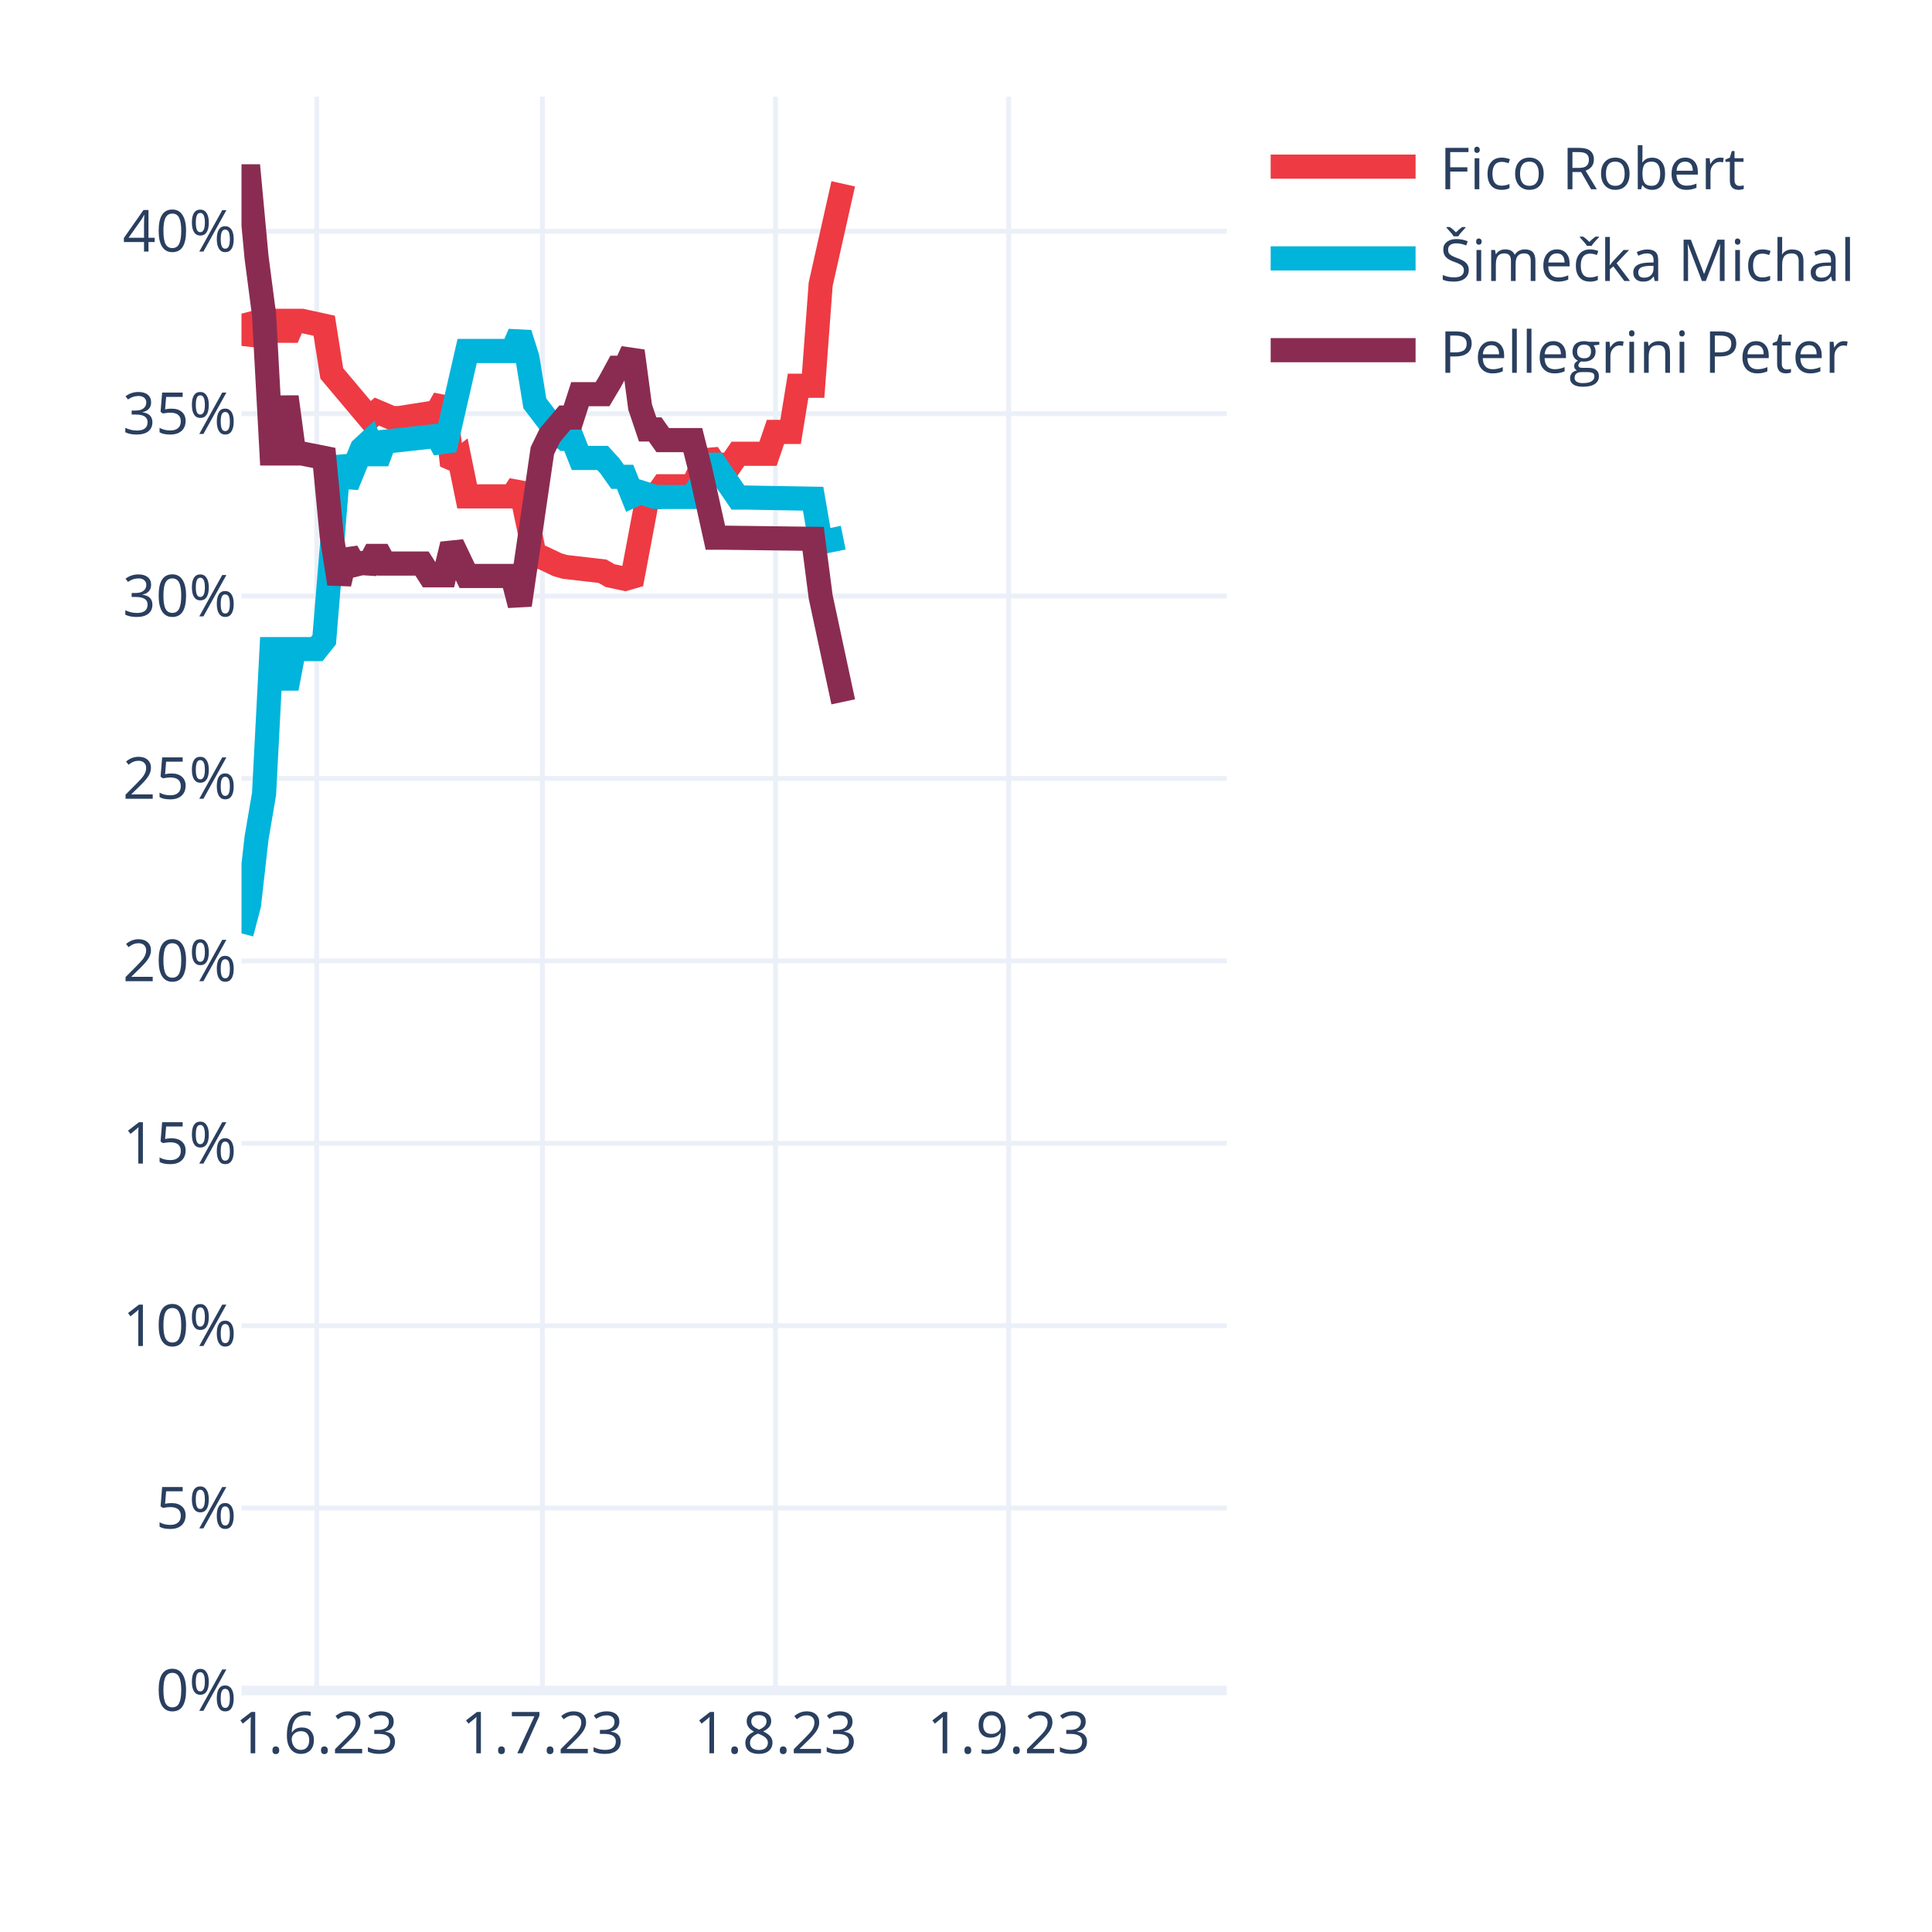
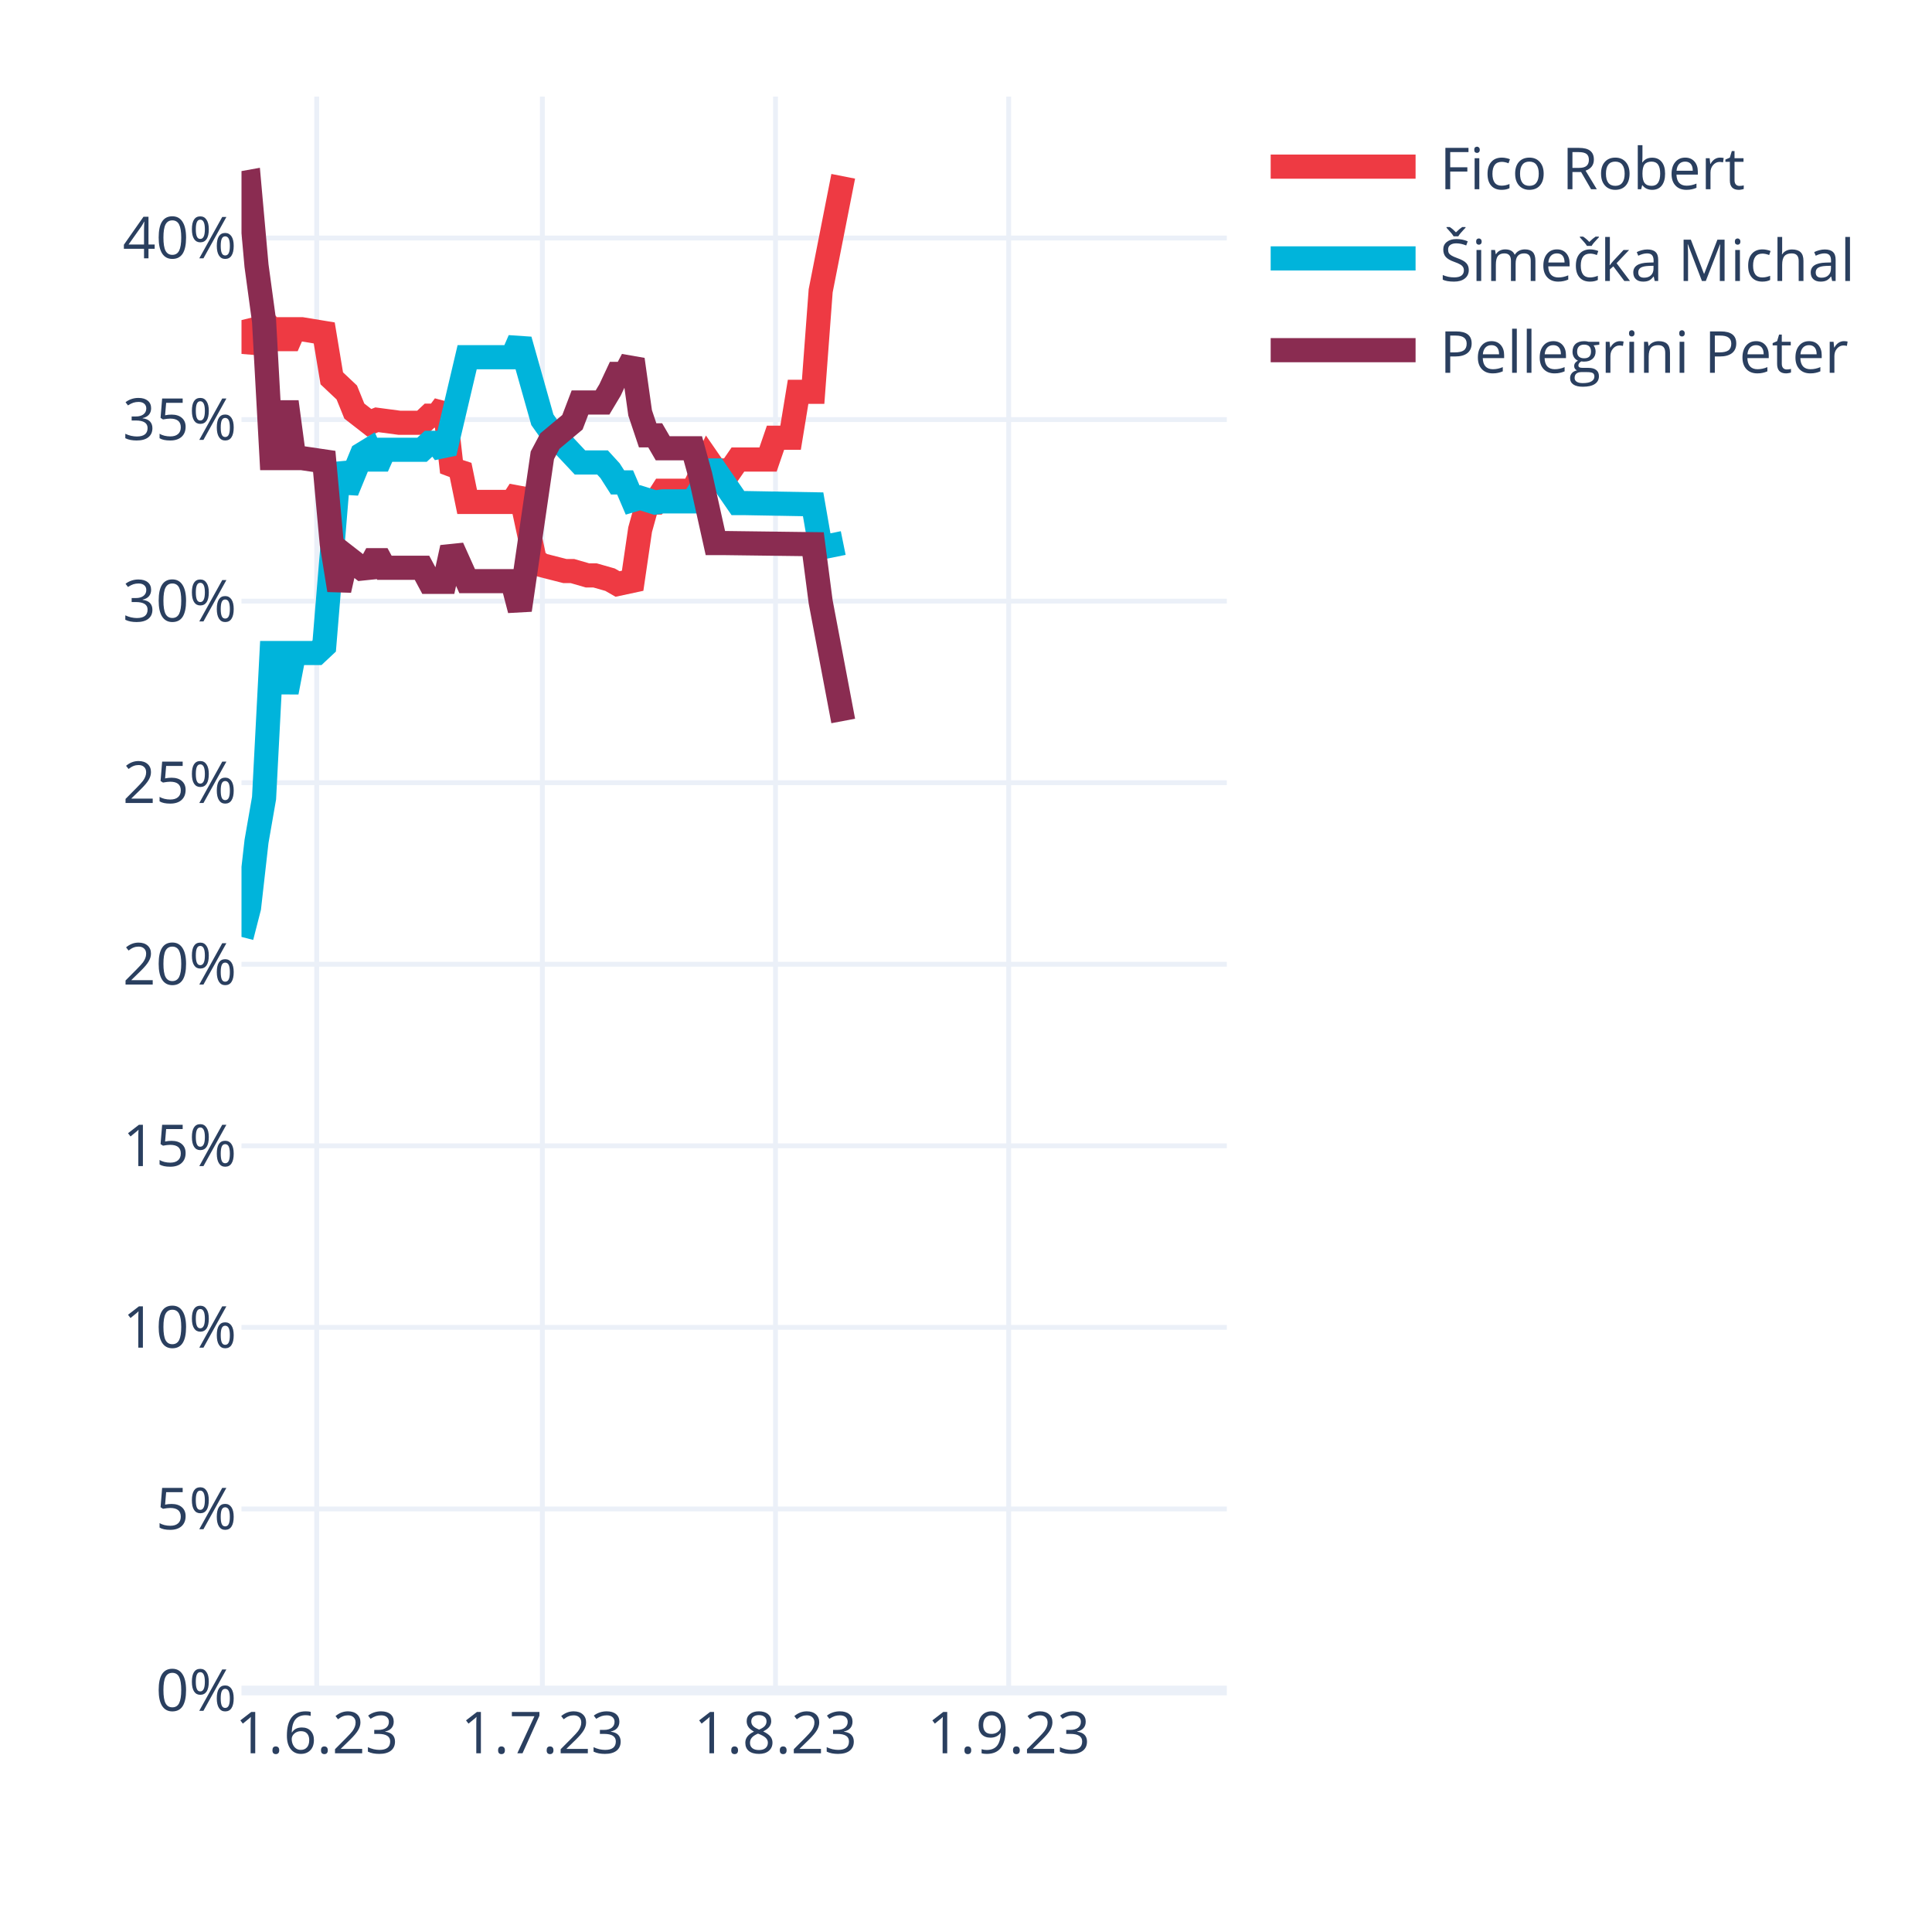
<svg xmlns="http://www.w3.org/2000/svg" class="main-svg" width="400" height="400" style="" viewBox="0 0 400 400">
  <rect x="0" y="0" width="400" height="400" style="fill: rgb(255, 255, 255); fill-opacity: 1;" />
-   <defs id="defs-fa379c">
+   <defs id="defs-32f5bb">
    <g class="clips">
-       <clipPath id="clipfa379cxyplot" class="plotclip">
+       <clipPath id="clip32f5bbxyplot" class="plotclip">
        <rect width="204" height="330" />
      </clipPath>
-       <clipPath class="axesclip" id="clipfa379cx">
+       <clipPath class="axesclip" id="clip32f5bbx">
        <rect x="50" y="0" width="204" height="400" />
      </clipPath>
-       <clipPath class="axesclip" id="clipfa379cy">
+       <clipPath class="axesclip" id="clip32f5bby">
        <rect x="0" y="20" width="400" height="330" />
      </clipPath>
-       <clipPath class="axesclip" id="clipfa379cxy">
+       <clipPath class="axesclip" id="clip32f5bbxy">
        <rect x="50" y="20" width="204" height="330" />
      </clipPath>
    </g>
    <g class="gradients" />
    <g class="patterns" />
  </defs>
  <g class="bglayer" />
  <g class="layer-below">
    <g class="imagelayer" />
    <g class="shapelayer" />
  </g>
  <g class="cartesianlayer">
    <g class="subplot xy">
      <g class="layer-subplot">
        <g class="shapelayer" />
        <g class="imagelayer" />
      </g>
      <g class="minor-gridlayer">
        <g class="x" />
        <g class="y" />
      </g>
      <g class="gridlayer">
        <g class="x">
          <path class="xgrid crisp" transform="translate(65.57,0)" d="M0,20v330" style="stroke: rgb(235, 240, 248); stroke-opacity: 1; stroke-width: 1px;" />
          <path class="xgrid crisp" transform="translate(112.29,0)" d="M0,20v330" style="stroke: rgb(235, 240, 248); stroke-opacity: 1; stroke-width: 1px;" />
          <path class="xgrid crisp" transform="translate(160.56,0)" d="M0,20v330" style="stroke: rgb(235, 240, 248); stroke-opacity: 1; stroke-width: 1px;" />
          <path class="xgrid crisp" transform="translate(208.84,0)" d="M0,20v330" style="stroke: rgb(235, 240, 248); stroke-opacity: 1; stroke-width: 1px;" />
        </g>
        <g class="y">
-           <path class="ygrid crisp" transform="translate(0,312.23)" d="M50,0h204" style="stroke: rgb(235, 240, 248); stroke-opacity: 1; stroke-width: 1px;" />
-           <path class="ygrid crisp" transform="translate(0,274.47)" d="M50,0h204" style="stroke: rgb(235, 240, 248); stroke-opacity: 1; stroke-width: 1px;" />
-           <path class="ygrid crisp" transform="translate(0,236.7)" d="M50,0h204" style="stroke: rgb(235, 240, 248); stroke-opacity: 1; stroke-width: 1px;" />
-           <path class="ygrid crisp" transform="translate(0,198.94)" d="M50,0h204" style="stroke: rgb(235, 240, 248); stroke-opacity: 1; stroke-width: 1px;" />
-           <path class="ygrid crisp" transform="translate(0,161.17)" d="M50,0h204" style="stroke: rgb(235, 240, 248); stroke-opacity: 1; stroke-width: 1px;" />
-           <path class="ygrid crisp" transform="translate(0,123.41)" d="M50,0h204" style="stroke: rgb(235, 240, 248); stroke-opacity: 1; stroke-width: 1px;" />
-           <path class="ygrid crisp" transform="translate(0,85.64)" d="M50,0h204" style="stroke: rgb(235, 240, 248); stroke-opacity: 1; stroke-width: 1px;" />
-           <path class="ygrid crisp" transform="translate(0,47.88)" d="M50,0h204" style="stroke: rgb(235, 240, 248); stroke-opacity: 1; stroke-width: 1px;" />
+           <path class="ygrid crisp" transform="translate(0,312.41)" d="M50,0h204" style="stroke: rgb(235, 240, 248); stroke-opacity: 1; stroke-width: 1px;" />
+           <path class="ygrid crisp" transform="translate(0,274.82)" d="M50,0h204" style="stroke: rgb(235, 240, 248); stroke-opacity: 1; stroke-width: 1px;" />
+           <path class="ygrid crisp" transform="translate(0,237.23)" d="M50,0h204" style="stroke: rgb(235, 240, 248); stroke-opacity: 1; stroke-width: 1px;" />
+           <path class="ygrid crisp" transform="translate(0,199.64)" d="M50,0h204" style="stroke: rgb(235, 240, 248); stroke-opacity: 1; stroke-width: 1px;" />
+           <path class="ygrid crisp" transform="translate(0,162.05)" d="M50,0h204" style="stroke: rgb(235, 240, 248); stroke-opacity: 1; stroke-width: 1px;" />
+           <path class="ygrid crisp" transform="translate(0,124.46)" d="M50,0h204" style="stroke: rgb(235, 240, 248); stroke-opacity: 1; stroke-width: 1px;" />
+           <path class="ygrid crisp" transform="translate(0,86.87)" d="M50,0h204" style="stroke: rgb(235, 240, 248); stroke-opacity: 1; stroke-width: 1px;" />
+           <path class="ygrid crisp" transform="translate(0,49.28)" d="M50,0h204" style="stroke: rgb(235, 240, 248); stroke-opacity: 1; stroke-width: 1px;" />
        </g>
      </g>
      <g class="zerolinelayer">
        <path class="yzl zl crisp" transform="translate(0,350)" d="M50,0h204" style="stroke: rgb(235, 240, 248); stroke-opacity: 1; stroke-width: 2px;" />
      </g>
      <path class="xlines-below" />
      <path class="ylines-below" />
      <g class="overlines-below" />
      <g class="xaxislayer-below" />
      <g class="yaxislayer-below" />
      <g class="overaxes-below" />
-       <g class="plot" transform="translate(50,20)" clip-path="url(#clipfa379cxyplot)">
+       <g class="plot" transform="translate(50,20)" clip-path="url(#clip32f5bbxyplot)">
        <g class="scatterlayer mlayer">
-           <g class="trace scatter trace0bd16c" style="stroke-miterlimit: 2; opacity: 1;">
+           <g class="trace scatter tracec6c627" style="stroke-miterlimit: 2; opacity: 1;">
            <g class="fills" />
            <g class="errorbars" />
            <g class="lines">
-               <path class="js-line" d="M0,44.94L1.56,50.89L3.11,47.93L4.67,45.16L6.23,46.42L7.79,46.42L9.34,49.98L10.9,46.42L12.46,46.42L17.13,47.44L18.69,57.31L26.47,66.55L28.03,65.22L31.15,66.55L32.7,66.55L40.49,65.32L42.05,62.51L43.6,76.33L45.16,75.15L46.72,82.77L48.27,82.77L56.06,82.77L57.62,80.36L60.73,95.16L62.29,95.44L65.4,96.92L66.96,97.37L74.75,98.27L76.31,99.17L79.42,99.84L80.98,99.39L84.09,82.89L85.65,82.89L87.21,80.68L88.76,80.68L93.44,80.68L94.99,77.24L96.55,73.95L98.11,76.22L101.22,76.22L102.78,73.95L109.01,73.95L110.56,69.42L113.68,69.42L115.24,59.87L118.35,59.87L119.91,38.86L124.58,18.06" style="vector-effect: none; fill: none; stroke: rgb(238, 58, 67); stroke-opacity: 1; stroke-width: 5px; opacity: 1;" />
+               <path class="js-line" d="M0,46.27L1.56,52.61L3.11,48.99L4.67,46.48L6.23,48.16L7.79,48.16L9.34,51.71L10.9,48.16L12.46,48.16L17.13,48.93L18.69,58.33L21.8,61.26L23.36,65.11L26.47,67.53L28.03,66.91L32.7,67.53L34.26,67.53L37.37,67.53L38.93,66.06L40.49,66.06L42.05,63.96L43.6,77.74L45.16,76.33L46.72,83.92L48.27,83.92L56.06,83.92L57.62,81.52L60.73,96.03L62.29,97.04L66.96,98.23L68.52,98.23L71.63,99.13L73.19,99.13L76.31,100.02L77.86,100.91L80.98,100.24L82.53,89.66L84.09,84.04L85.65,84.04L87.21,81.6L88.76,81.6L93.44,81.6L94.99,78.41L96.55,75.14L98.11,77.4L101.22,77.4L102.78,75.14L109.01,75.14L110.56,70.63L113.68,70.63L115.24,61.12L118.35,61.12L119.91,40.21L124.58,16.5" style="vector-effect: none; fill: none; stroke: rgb(238, 58, 67); stroke-opacity: 1; stroke-width: 5px; opacity: 1;" />
            </g>
            <g class="points" />
            <g class="text" />
          </g>
-           <g class="trace scatter trace70cb56" style="stroke-miterlimit: 2; opacity: 1;">
+           <g class="trace scatter trace4c49f4" style="stroke-miterlimit: 2; opacity: 1;">
            <g class="fills" />
            <g class="errorbars" />
            <g class="lines">
-               <path class="js-line" d="M0,173.25L1.56,167.3L3.11,153.54L4.67,144.38L6.23,114.39L7.79,114.39L9.34,122.53L10.9,114.39L12.46,114.39L15.57,114.39L17.13,112.44L20.24,74.54L21.8,80.51L24.92,72.89L26.47,71.46L28.03,75.68L29.59,71.46L40.49,70.25L42.05,73.07L46.72,52.67L48.27,52.67L56.06,52.67L57.62,49.07L59.18,54.02L60.73,63.51L65.4,69.62L66.96,70.87L68.52,70.87L70.08,74.81L74.75,74.81L76.31,76.53L77.86,78.72L79.42,78.72L80.98,82.61L82.53,81.9L85.65,82.89L87.21,82.89L93.44,82.89L94.99,80.21L96.55,76.22L98.11,76.22L102.78,83.01L104.34,83.01L118.35,83.26L119.91,92.27L124.58,91.32" style="vector-effect: none; fill: none; stroke: rgb(0, 180, 219); stroke-opacity: 1; stroke-width: 5px; opacity: 1;" />
+               <path class="js-line" d="M0,173.98L1.56,167.91L3.11,154.2L4.67,145.24L6.23,115.2L7.79,115.2L9.34,123.31L10.9,115.2L12.46,115.2L15.57,115.2L17.13,113.74L20.24,75.95L21.8,81.67L24.92,74.07L26.47,73.12L28.03,76.62L29.59,73.12L37.37,73.12L38.93,71.68L40.49,71.68L42.05,73.78L46.72,53.96L48.27,53.96L56.06,53.96L57.62,50.38L62.29,66.91L63.85,69.11L70.08,75.75L71.63,75.75L74.75,75.75L76.31,77.46L77.86,79.88L79.42,79.88L80.98,83.52L82.53,83.06L85.65,84.04L87.21,83.8L93.44,83.8L94.99,81.37L96.55,77.4L98.11,77.4L102.78,84.16L104.34,84.16L118.35,84.41L119.91,93.38L124.58,92.43" style="vector-effect: none; fill: none; stroke: rgb(0, 180, 219); stroke-opacity: 1; stroke-width: 5px; opacity: 1;" />
            </g>
            <g class="points" />
            <g class="text" />
          </g>
-           <g class="trace scatter trace41d3ee" style="stroke-miterlimit: 2; opacity: 1;">
+           <g class="trace scatter trace30629c" style="stroke-miterlimit: 2; opacity: 1;">
            <g class="fills" />
            <g class="errorbars" />
            <g class="lines">
-               <path class="js-line" d="M0,16.5L1.56,16.5L3.11,33.22L4.67,45.16L6.23,73.88L7.79,73.88L9.34,62.18L10.9,73.88L12.46,73.88L17.13,74.81L18.69,91.05L20.24,100.85L21.8,94.18L23.36,96.96L24.92,96.58L26.47,96.68L28.03,93.79L29.59,96.68L31.15,96.68L37.37,96.68L38.93,99.11L42.05,99.11L43.6,92.72L46.72,99.25L48.27,99.25L56.06,99.25L57.62,105.26L62.29,73.31L63.85,70.11L66.96,66.45L68.52,66.45L70.08,61.61L71.63,61.61L74.75,61.61L76.31,58.99L77.86,56.14L79.42,56.14L80.98,52.69L82.53,64.28L84.09,68.91L85.65,68.91L87.21,71.12L88.76,71.12L93.44,71.12L94.99,77.24L98.11,91.32L99.66,91.32L118.35,91.56L119.91,103.56L124.58,125.31" style="vector-effect: none; fill: none; stroke: rgb(138, 44, 81); stroke-opacity: 1; stroke-width: 5px; opacity: 1;" />
+               <path class="js-line" d="M0,17.96L1.56,17.68L3.11,35.01L4.67,46.48L6.23,74.84L7.79,74.84L9.34,63.19L10.9,74.84L12.46,74.84L17.13,75.53L18.69,92.63L20.24,102.18L21.8,95.28L24.92,97.71L26.47,97.55L28.03,94.67L29.59,97.55L37.37,97.55L38.93,100.46L42.05,100.46L43.6,93.38L46.72,100.32L48.27,100.32L56.06,100.32L57.62,106.3L62.29,74.26L63.85,71.32L68.52,67.42L70.08,63.33L74.75,63.33L76.31,60.72L77.86,57.41L79.42,57.41L80.98,54.44L82.53,65.48L84.09,70.13L85.65,70.13L87.21,72.81L88.76,72.81L93.44,72.81L94.99,78.41L98.11,92.43L99.66,92.43L118.35,92.67L119.91,104.61L124.58,129.27" style="vector-effect: none; fill: none; stroke: rgb(138, 44, 81); stroke-opacity: 1; stroke-width: 5px; opacity: 1;" />
            </g>
            <g class="points" />
            <g class="text" />
          </g>
        </g>
      </g>
      <g class="overplot" />
      <path class="xlines-above crisp" d="M0,0" style="fill: none;" />
      <path class="ylines-above crisp" d="M0,0" style="fill: none;" />
      <g class="overlines-above" />
      <g class="xaxislayer-above">
        <g class="xtick">
          <text text-anchor="middle" x="0" y="363" transform="translate(65.57,0)" style="font-family: 'Open Sans', verdana, arial, sans-serif; font-size: 12px; fill: rgb(42, 63, 95); fill-opacity: 1; white-space: pre; opacity: 1;">1.6.23</text>
        </g>
        <g class="xtick">
          <text text-anchor="middle" x="0" y="363" style="font-family: 'Open Sans', verdana, arial, sans-serif; font-size: 12px; fill: rgb(42, 63, 95); fill-opacity: 1; white-space: pre; opacity: 1;" transform="translate(112.29,0)">1.7.23</text>
        </g>
        <g class="xtick">
          <text text-anchor="middle" x="0" y="363" style="font-family: 'Open Sans', verdana, arial, sans-serif; font-size: 12px; fill: rgb(42, 63, 95); fill-opacity: 1; white-space: pre; opacity: 1;" transform="translate(160.56,0)">1.8.23</text>
        </g>
        <g class="xtick">
          <text text-anchor="middle" x="0" y="363" style="font-family: 'Open Sans', verdana, arial, sans-serif; font-size: 12px; fill: rgb(42, 63, 95); fill-opacity: 1; white-space: pre; opacity: 1;" transform="translate(208.84,0)">1.9.23</text>
        </g>
      </g>
      <g class="yaxislayer-above">
        <g class="ytick">
          <text text-anchor="end" x="49" y="4.2" transform="translate(0,350)" style="font-family: 'Open Sans', verdana, arial, sans-serif; font-size: 12px; fill: rgb(42, 63, 95); fill-opacity: 1; white-space: pre; opacity: 1;">0%</text>
        </g>
        <g class="ytick">
-           <text text-anchor="end" x="49" y="4.2" style="font-family: 'Open Sans', verdana, arial, sans-serif; font-size: 12px; fill: rgb(42, 63, 95); fill-opacity: 1; white-space: pre; opacity: 1;" transform="translate(0,312.23)">5%</text>
-         </g>
-         <g class="ytick">
-           <text text-anchor="end" x="49" y="4.2" style="font-family: 'Open Sans', verdana, arial, sans-serif; font-size: 12px; fill: rgb(42, 63, 95); fill-opacity: 1; white-space: pre; opacity: 1;" transform="translate(0,274.47)">10%</text>
-         </g>
-         <g class="ytick">
-           <text text-anchor="end" x="49" y="4.2" style="font-family: 'Open Sans', verdana, arial, sans-serif; font-size: 12px; fill: rgb(42, 63, 95); fill-opacity: 1; white-space: pre; opacity: 1;" transform="translate(0,236.7)">15%</text>
-         </g>
-         <g class="ytick">
-           <text text-anchor="end" x="49" y="4.2" style="font-family: 'Open Sans', verdana, arial, sans-serif; font-size: 12px; fill: rgb(42, 63, 95); fill-opacity: 1; white-space: pre; opacity: 1;" transform="translate(0,198.94)">20%</text>
-         </g>
-         <g class="ytick">
-           <text text-anchor="end" x="49" y="4.2" style="font-family: 'Open Sans', verdana, arial, sans-serif; font-size: 12px; fill: rgb(42, 63, 95); fill-opacity: 1; white-space: pre; opacity: 1;" transform="translate(0,161.17)">25%</text>
-         </g>
-         <g class="ytick">
-           <text text-anchor="end" x="49" y="4.2" style="font-family: 'Open Sans', verdana, arial, sans-serif; font-size: 12px; fill: rgb(42, 63, 95); fill-opacity: 1; white-space: pre; opacity: 1;" transform="translate(0,123.41)">30%</text>
-         </g>
-         <g class="ytick">
-           <text text-anchor="end" x="49" y="4.2" style="font-family: 'Open Sans', verdana, arial, sans-serif; font-size: 12px; fill: rgb(42, 63, 95); fill-opacity: 1; white-space: pre; opacity: 1;" transform="translate(0,85.64)">35%</text>
-         </g>
-         <g class="ytick">
-           <text text-anchor="end" x="49" y="4.2" style="font-family: 'Open Sans', verdana, arial, sans-serif; font-size: 12px; fill: rgb(42, 63, 95); fill-opacity: 1; white-space: pre; opacity: 1;" transform="translate(0,47.88)">40%</text>
+           <text text-anchor="end" x="49" y="4.2" style="font-family: 'Open Sans', verdana, arial, sans-serif; font-size: 12px; fill: rgb(42, 63, 95); fill-opacity: 1; white-space: pre; opacity: 1;" transform="translate(0,312.41)">5%</text>
+         </g>
+         <g class="ytick">
+           <text text-anchor="end" x="49" y="4.2" style="font-family: 'Open Sans', verdana, arial, sans-serif; font-size: 12px; fill: rgb(42, 63, 95); fill-opacity: 1; white-space: pre; opacity: 1;" transform="translate(0,274.82)">10%</text>
+         </g>
+         <g class="ytick">
+           <text text-anchor="end" x="49" y="4.2" style="font-family: 'Open Sans', verdana, arial, sans-serif; font-size: 12px; fill: rgb(42, 63, 95); fill-opacity: 1; white-space: pre; opacity: 1;" transform="translate(0,237.23)">15%</text>
+         </g>
+         <g class="ytick">
+           <text text-anchor="end" x="49" y="4.2" style="font-family: 'Open Sans', verdana, arial, sans-serif; font-size: 12px; fill: rgb(42, 63, 95); fill-opacity: 1; white-space: pre; opacity: 1;" transform="translate(0,199.64)">20%</text>
+         </g>
+         <g class="ytick">
+           <text text-anchor="end" x="49" y="4.2" style="font-family: 'Open Sans', verdana, arial, sans-serif; font-size: 12px; fill: rgb(42, 63, 95); fill-opacity: 1; white-space: pre; opacity: 1;" transform="translate(0,162.05)">25%</text>
+         </g>
+         <g class="ytick">
+           <text text-anchor="end" x="49" y="4.2" style="font-family: 'Open Sans', verdana, arial, sans-serif; font-size: 12px; fill: rgb(42, 63, 95); fill-opacity: 1; white-space: pre; opacity: 1;" transform="translate(0,124.46)">30%</text>
+         </g>
+         <g class="ytick">
+           <text text-anchor="end" x="49" y="4.2" style="font-family: 'Open Sans', verdana, arial, sans-serif; font-size: 12px; fill: rgb(42, 63, 95); fill-opacity: 1; white-space: pre; opacity: 1;" transform="translate(0,86.87)">35%</text>
+         </g>
+         <g class="ytick">
+           <text text-anchor="end" x="49" y="4.2" style="font-family: 'Open Sans', verdana, arial, sans-serif; font-size: 12px; fill: rgb(42, 63, 95); fill-opacity: 1; white-space: pre; opacity: 1;" transform="translate(0,49.28)">40%</text>
        </g>
      </g>
      <g class="overaxes-above" />
    </g>
  </g>
  <g class="polarlayer" />
  <g class="smithlayer" />
  <g class="ternarylayer" />
  <g class="geolayer" />
  <g class="funnelarealayer" />
  <g class="pielayer" />
  <g class="iciclelayer" />
  <g class="treemaplayer" />
  <g class="sunburstlayer" />
  <g class="glimages" />
-   <defs id="topdefs-fa379c">
+   <defs id="topdefs-32f5bb">
    <g class="clips" />
-     <clipPath id="legendfa379c">
+     <clipPath id="legend32f5bb">
      <rect width="130" height="67" x="0" y="0" />
    </clipPath>
  </defs>
  <g class="layer-above">
    <g class="imagelayer" />
    <g class="shapelayer" />
  </g>
  <g class="infolayer">
    <g class="legend" pointer-events="all" transform="translate(258.08,20)">
      <rect class="bg" shape-rendering="crispEdges" width="130" height="67" x="0" y="0" style="stroke: rgb(68, 68, 68); stroke-opacity: 1; fill: rgb(255, 255, 255); fill-opacity: 1; stroke-width: 0px;" />
-       <g class="scrollbox" transform="" clip-path="url(#legendfa379c)">
+       <g class="scrollbox" transform="" clip-path="url(#legend32f5bb)">
        <g class="groups">
          <g class="traces" transform="translate(0,14.5)" style="opacity: 1;">
            <text class="legendtext" text-anchor="start" x="40" y="4.68" style="font-family: 'Open Sans', verdana, arial, sans-serif; font-size: 12px; fill: rgb(42, 63, 95); fill-opacity: 1; white-space: pre;">Fico Robert</text>
            <g class="layers" style="opacity: 1;">
              <g class="legendfill" />
              <g class="legendlines">
                <path class="js-line" d="M5,0h30" style="fill: none; stroke: rgb(238, 58, 67); stroke-opacity: 1; stroke-width: 5px;" />
              </g>
              <g class="legendsymbols">
                <g class="legendpoints" />
              </g>
            </g>
            <rect class="legendtoggle" x="0" y="-9.5" width="124.031" height="19" style="fill: rgb(0, 0, 0); fill-opacity: 0;" />
          </g>
          <g class="traces" transform="translate(0,33.5)" style="opacity: 1;">
            <text class="legendtext" text-anchor="start" x="40" y="4.68" style="font-family: 'Open Sans', verdana, arial, sans-serif; font-size: 12px; fill: rgb(42, 63, 95); fill-opacity: 1; white-space: pre;">Šimečka Michal</text>
            <g class="layers" style="opacity: 1;">
              <g class="legendfill" />
              <g class="legendlines">
                <path class="js-line" d="M5,0h30" style="fill: none; stroke: rgb(0, 180, 219); stroke-opacity: 1; stroke-width: 5px;" />
              </g>
              <g class="legendsymbols">
                <g class="legendpoints" />
              </g>
            </g>
            <rect class="legendtoggle" x="0" y="-9.5" width="124.031" height="19" style="fill: rgb(0, 0, 0); fill-opacity: 0;" />
          </g>
          <g class="traces" transform="translate(0,52.5)" style="opacity: 1;">
            <text class="legendtext" text-anchor="start" x="40" y="4.68" style="font-family: 'Open Sans', verdana, arial, sans-serif; font-size: 12px; fill: rgb(42, 63, 95); fill-opacity: 1; white-space: pre;">Pellegrini Peter</text>
            <g class="layers" style="opacity: 1;">
              <g class="legendfill" />
              <g class="legendlines">
                <path class="js-line" d="M5,0h30" style="fill: none; stroke: rgb(138, 44, 81); stroke-opacity: 1; stroke-width: 5px;" />
              </g>
              <g class="legendsymbols">
                <g class="legendpoints" />
              </g>
            </g>
            <rect class="legendtoggle" x="0" y="-9.5" width="124.031" height="19" style="fill: rgb(0, 0, 0); fill-opacity: 0;" />
          </g>
        </g>
      </g>
      <rect class="scrollbar" rx="20" ry="3" width="0" height="0" x="0" y="0" style="fill: rgb(128, 139, 164); fill-opacity: 1;" />
    </g>
    <g class="g-gtitle" />
    <g class="g-xtitle" />
    <g class="g-ytitle" />
  </g>
</svg>
